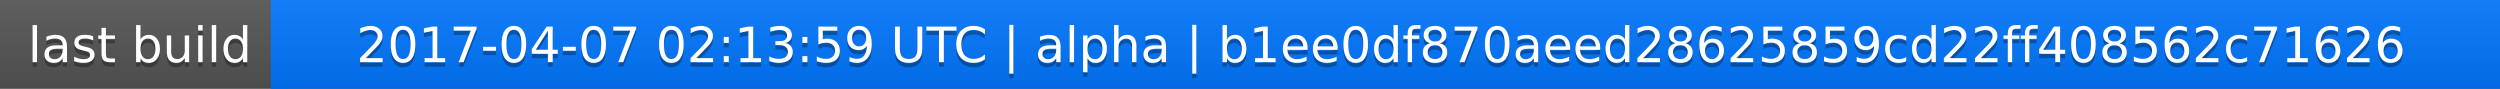
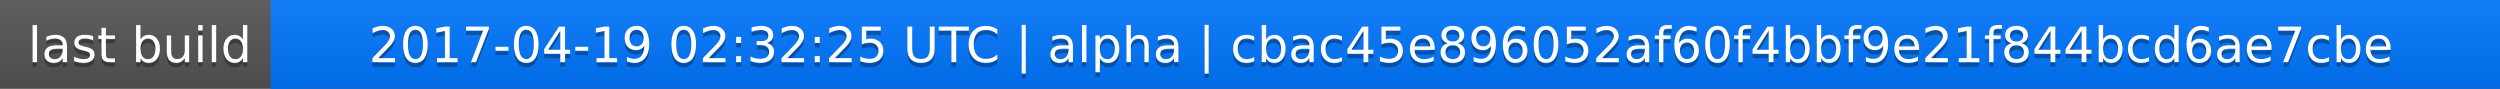
<svg xmlns="http://www.w3.org/2000/svg" width="563" height="20">
  <linearGradient id="a" x2="0" y2="100%">
    <stop offset="0" stop-color="#bbb" stop-opacity=".1" />
    <stop offset="1" stop-opacity=".1" />
  </linearGradient>
  <rect rx="0" width="563" height="20" fill="#555" />
  <rect rx="0" x="61" width="502" height="20" fill="#07f" />
  <path fill="#07f" d="M61 0h4v20h-4z" />
  <rect rx="0" width="563" height="20" fill="url(#a)" />
  <g fill="#fff" text-anchor="middle" font-family="DejaVu Sans,Verdana,Geneva,sans-serif" font-size="11">
    <text x="31.5" y="15" fill="#010101" fill-opacity=".3">last build</text>
    <text x="31.5" y="14">last build</text>
-     <text x="311" y="15" fill="#010101" fill-opacity=".3">2017-04-07 02:13:59 UTC | alpha | b1ee0df870aeed28625859cd22ff408562c71626</text>
-     <text x="311" y="14">2017-04-07 02:13:59 UTC | alpha | b1ee0df870aeed28625859cd22ff408562c71626</text>
+     <text x="311" y="15" fill="#010101" fill-opacity=".3">2017-04-19 02:32:25 UTC | alpha | cbac45e896052af60f4bbf9e21f844bcd6ae7cbe</text>
+     <text x="311" y="14">2017-04-19 02:32:25 UTC | alpha | cbac45e896052af60f4bbf9e21f844bcd6ae7cbe</text>
  </g>
</svg>
